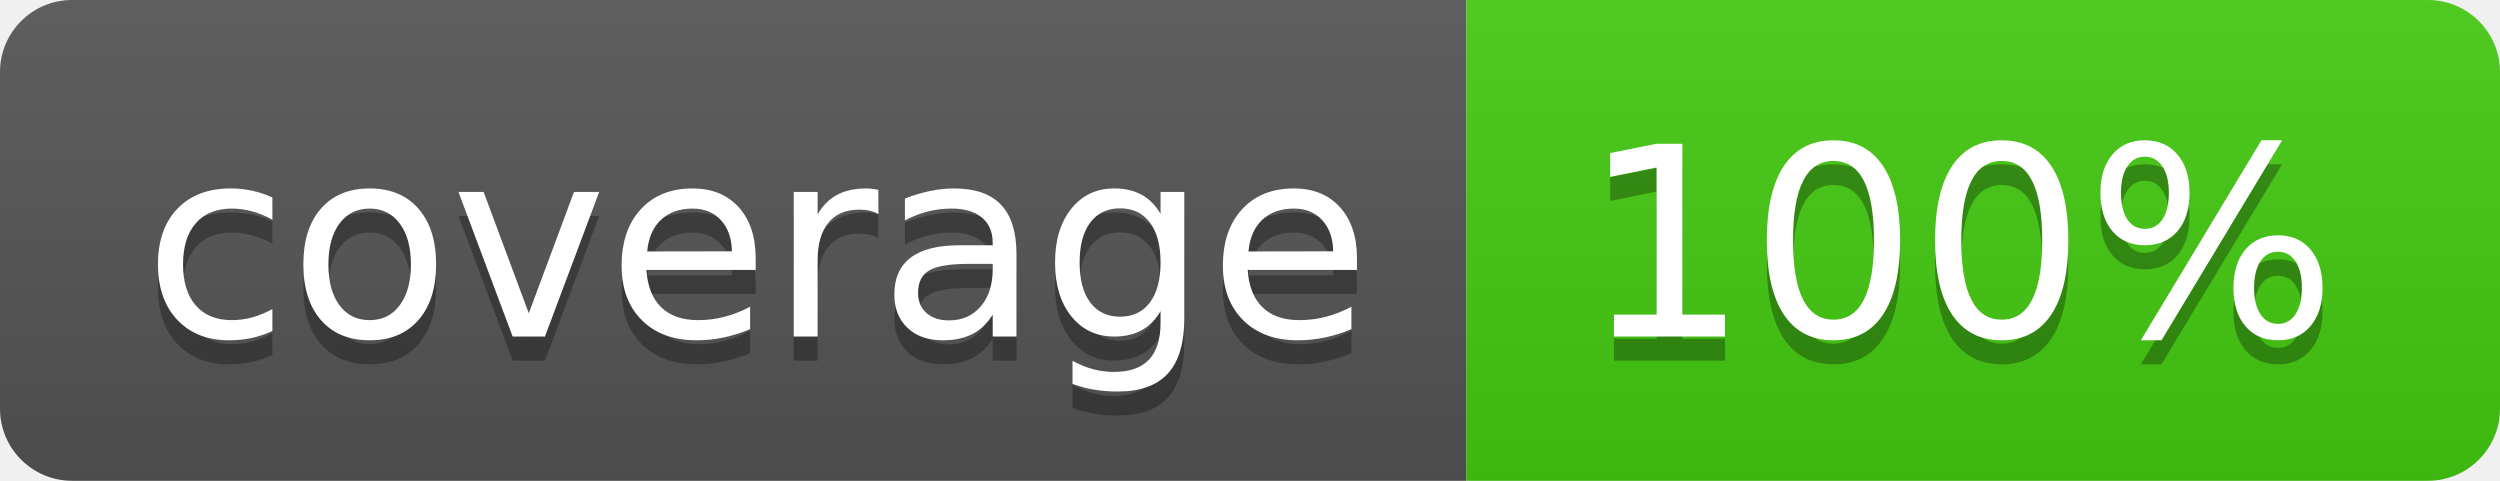
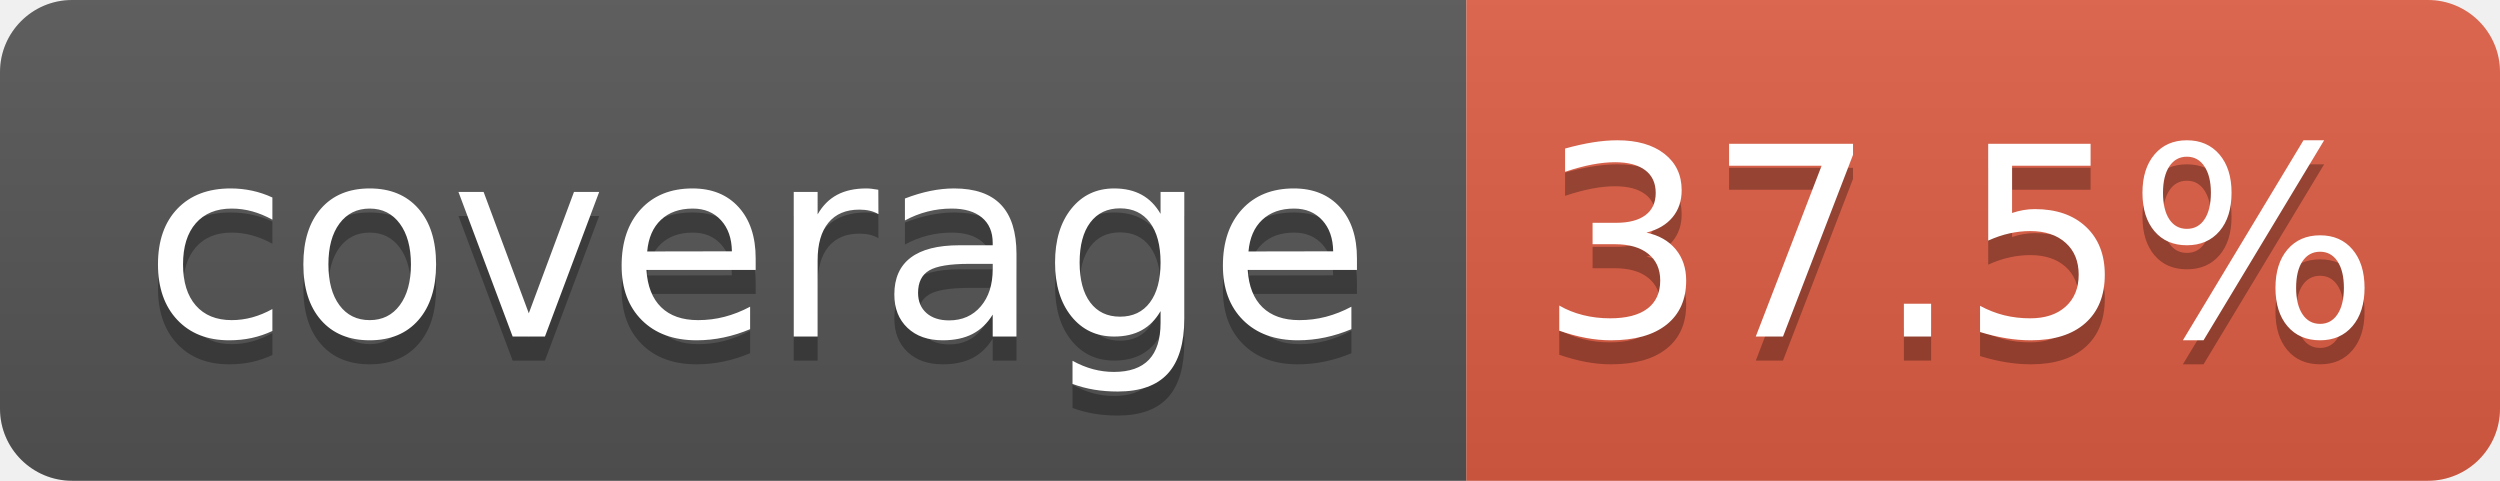
- <svg xmlns="http://www.w3.org/2000/svg" width="104" height="20" role="img" aria-label="coverage: 100%">
+ <svg xmlns="http://www.w3.org/2000/svg" width="104" height="20" role="img" aria-label="coverage: 37.5%">
  <linearGradient id="s" x2="0" y2="100%">
    <stop offset="0" stop-color="#bbb" stop-opacity=".1" />
    <stop offset="1" stop-opacity=".1" />
  </linearGradient>
  <clipPath id="r">
    <rect width="104" height="20" rx="3" fill="#fff" />
  </clipPath>
  <g clip-path="url(#r)">
    <rect width="61" height="20" fill="#555" />
-     <rect x="61" width="43" height="20" fill="#4c1" />
+     <rect x="61" width="43" height="20" fill="#e05d44" />
    <rect width="104" height="20" fill="url(#s)" />
  </g>
  <g fill="#fff" text-anchor="middle" font-family="Verdana,Geneva,DejaVu Sans,sans-serif" text-rendering="geometricPrecision" font-size="110">
    <text aria-hidden="true" x="315" y="150" fill="#010101" fill-opacity=".3" transform="scale(.1)" textLength="510">coverage</text>
    <text x="315" y="140" transform="scale(.1)" fill="#fff" textLength="510">coverage</text>
-     <text aria-hidden="true" x="815" y="150" fill="#010101" fill-opacity=".3" transform="scale(.1)" textLength="330">100%</text>
-     <text x="815" y="140" transform="scale(.1)" fill="#fff" textLength="330">100%</text>
+     <text aria-hidden="true" x="815" y="150" fill="#010101" fill-opacity=".3" transform="scale(.1)" textLength="330">37.5%</text>
+     <text x="815" y="140" transform="scale(.1)" fill="#fff" textLength="330">37.5%</text>
  </g>
</svg>
